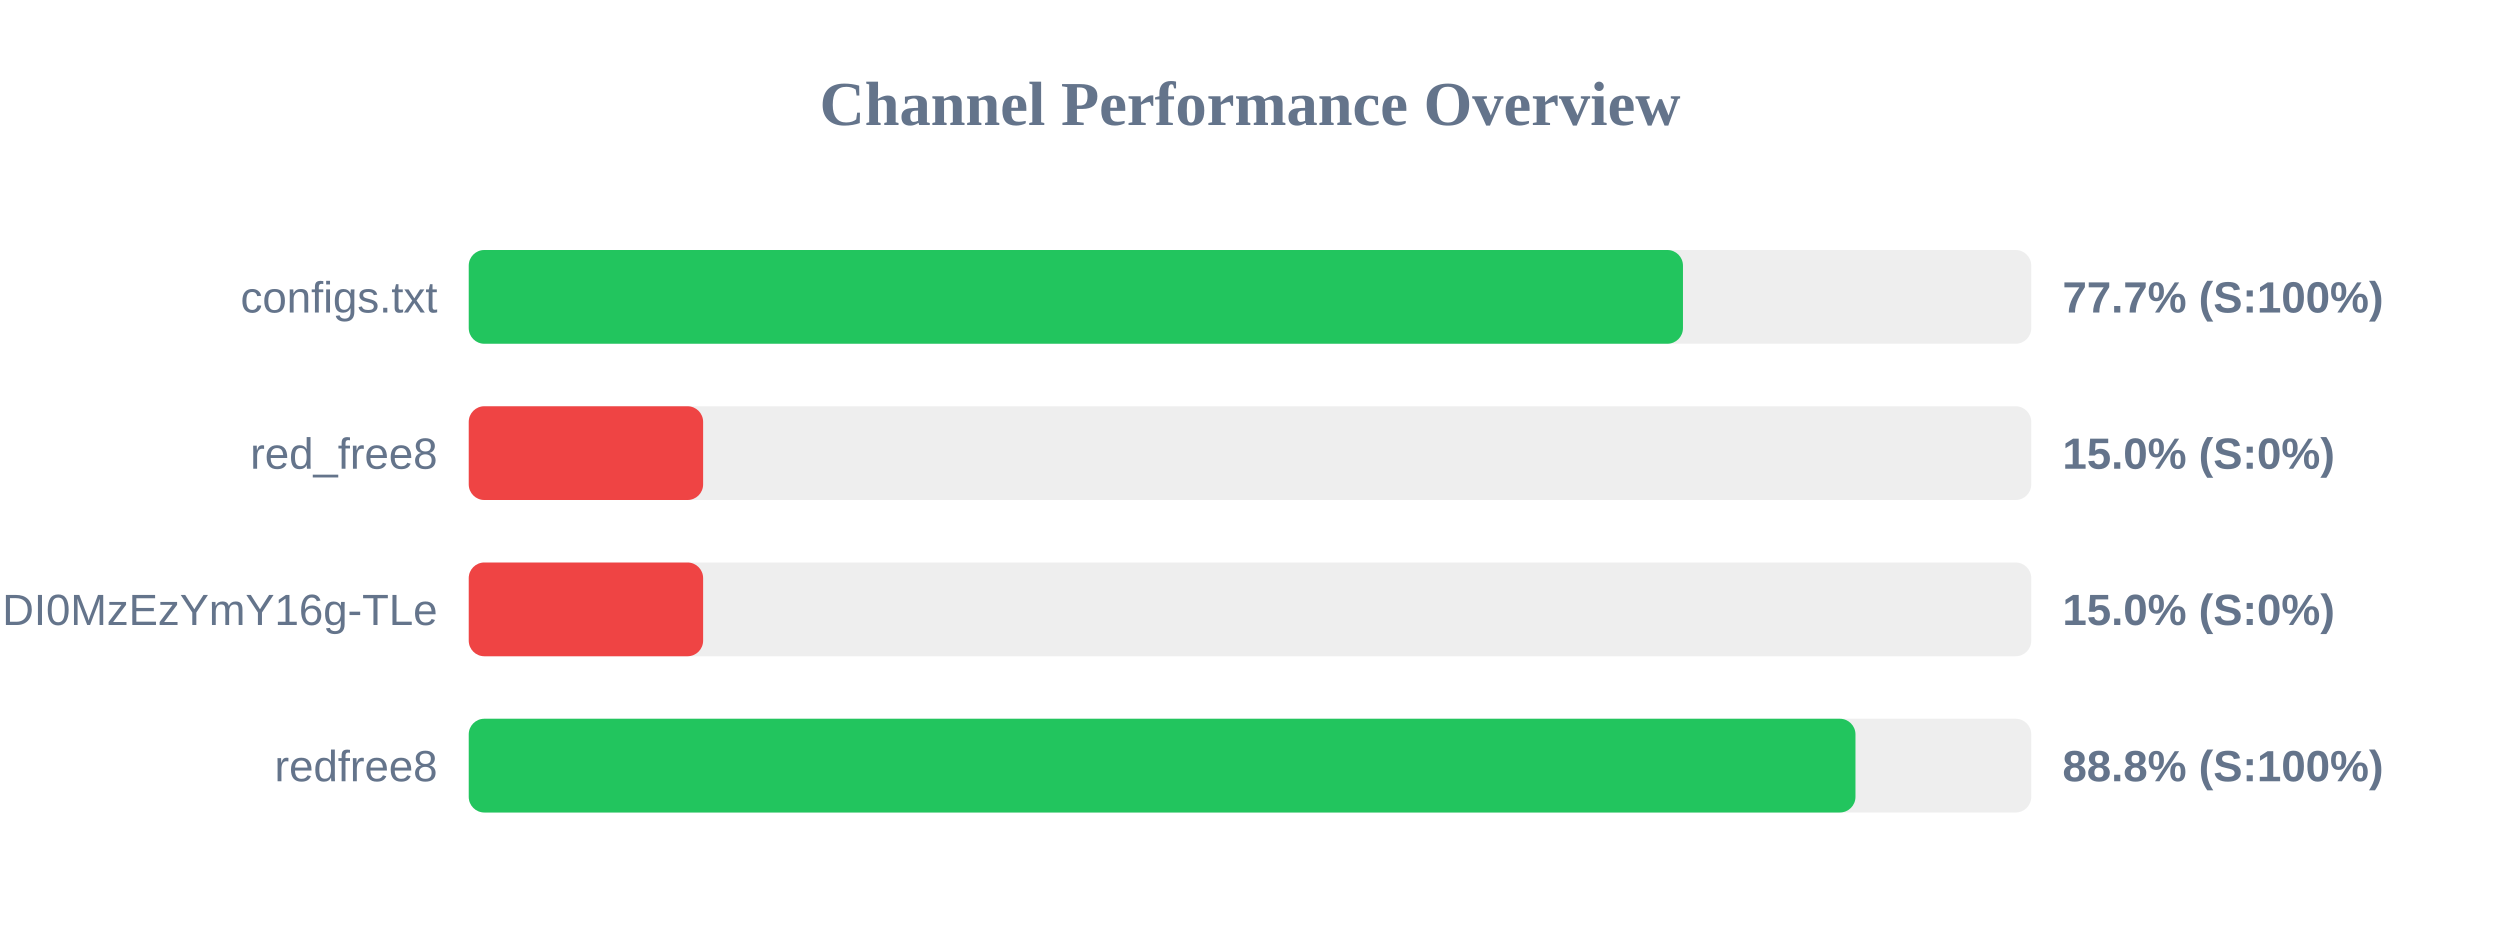
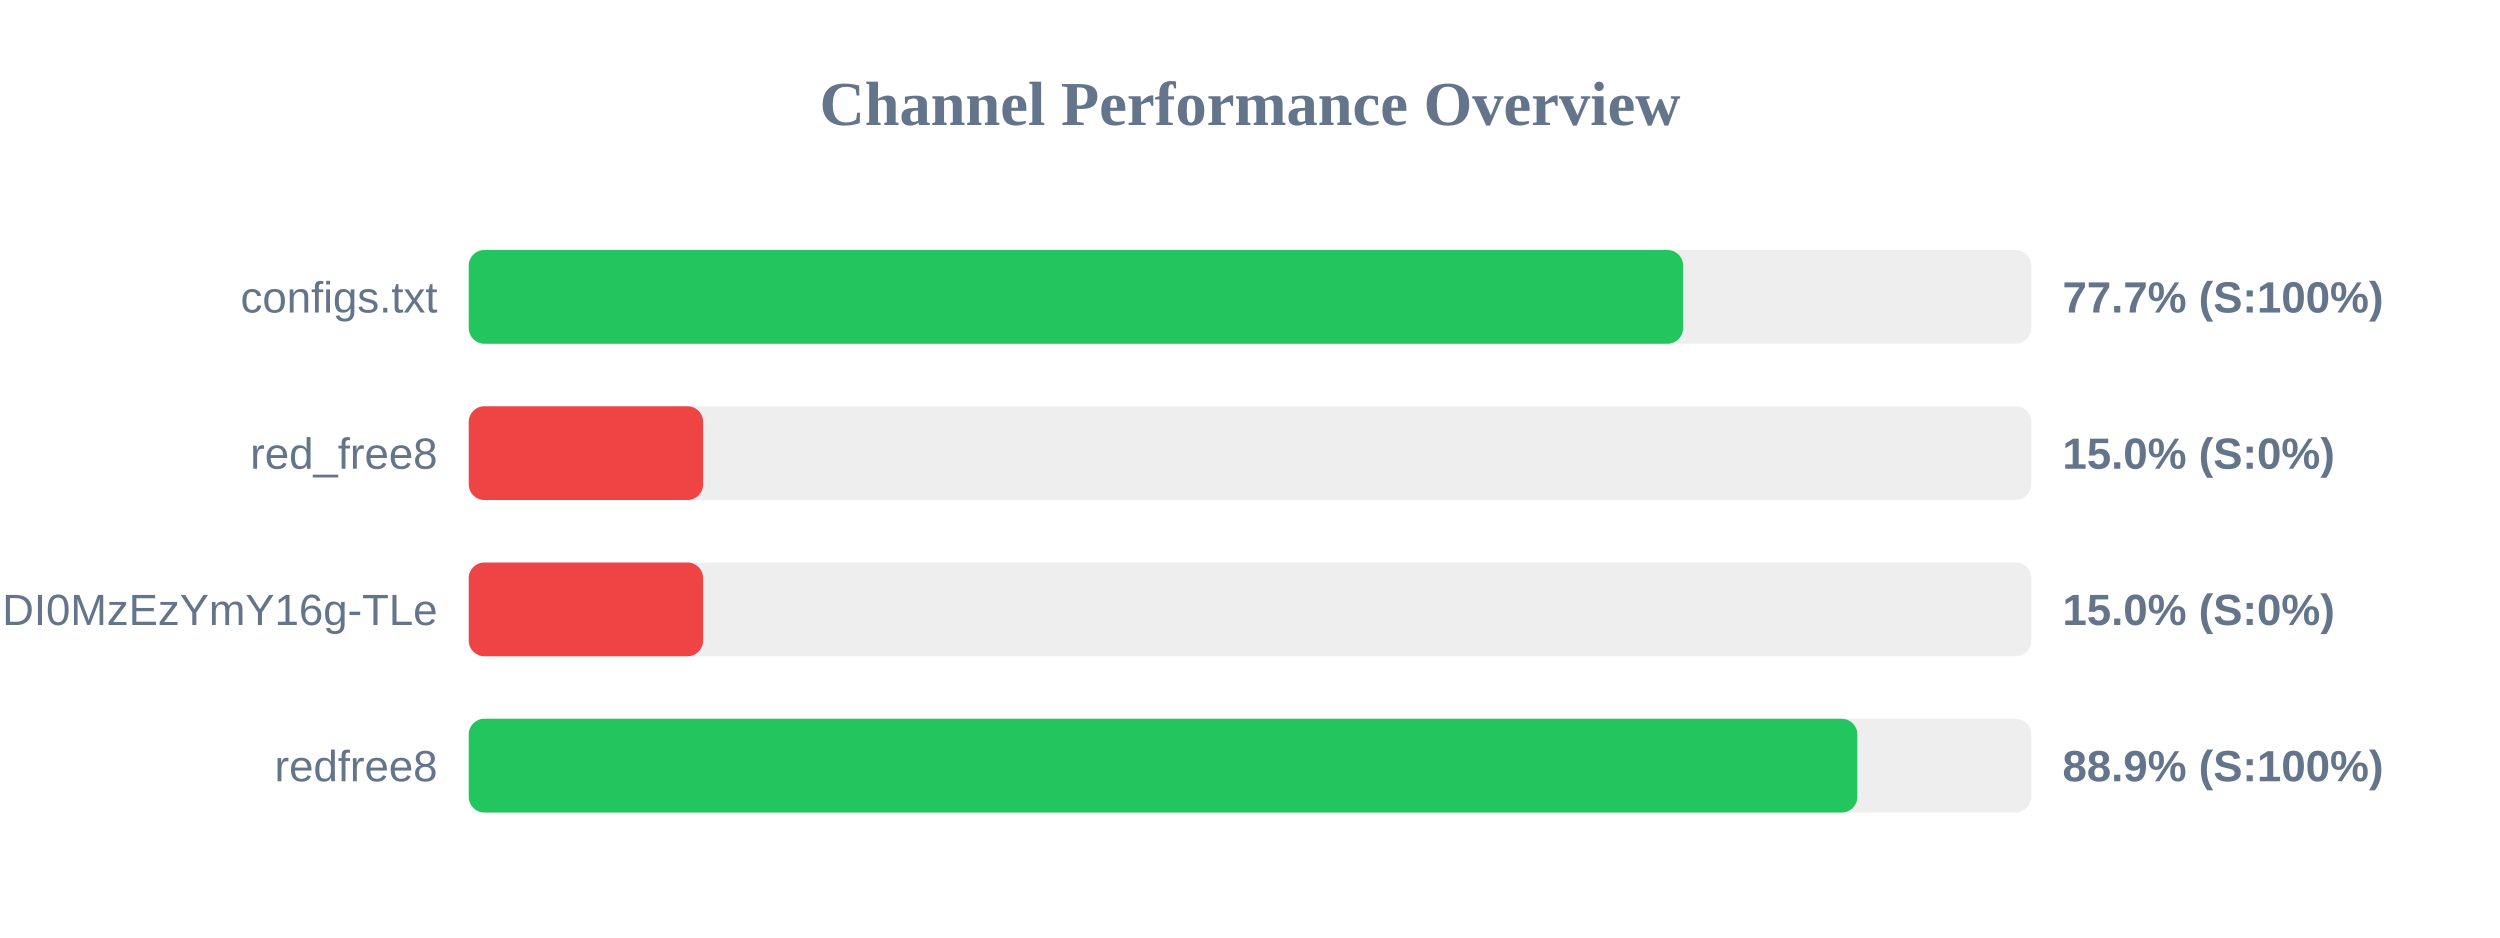
<svg xmlns="http://www.w3.org/2000/svg" width="800" height="300" version="1.1">
  <style>
        .row { font: 14px Arial; fill: #64748b; }
        .score { font: bold 14px Arial; fill: #64748b; }
    </style>
  <text x="400" y="40" text-anchor="middle" font-size="20px" font-weight="bold" fill="#64748b">Channel Performance Overview</text>
  <rect x="150" y="80" width="500" height="30" fill="#eee" rx="5" />
-   <rect x="150" y="80" width="388.55" height="30" fill="#22c55e" rx="5" />
+   <rect x="150" y="80" width="388.6" height="30" fill="#22c55e" rx="5" />
  <text x="140" y="100" text-anchor="end" class="row">configs.txt</text>
  <text x="660" y="100" text-anchor="start" class="score">77.7% (S:100%)</text>
  <rect x="150" y="130" width="500" height="30" fill="#eee" rx="5" />
  <rect x="150" y="130" width="75.0" height="30" fill="#ef4444" rx="5" />
  <text x="140" y="150" text-anchor="end" class="row">red_free8</text>
  <text x="660" y="150" text-anchor="start" class="score">15.0% (S:0%)</text>
  <rect x="150" y="180" width="500" height="30" fill="#eee" rx="5" />
  <rect x="150" y="180" width="75.0" height="30" fill="#ef4444" rx="5" />
  <text x="140" y="200" text-anchor="end" class="row">NjEzODY1NDgyOCwxNzQ1NDI0MzEzYmY16g-TLe</text>
  <text x="660" y="200" text-anchor="start" class="score">15.0% (S:0%)</text>
  <rect x="150" y="230" width="500" height="30" fill="#eee" rx="5" />
-   <rect x="150" y="230" width="443.75" height="30" fill="#22c55e" rx="5" />
+   <rect x="150" y="230" width="444.35" height="30" fill="#22c55e" rx="5" />
  <text x="140" y="250" text-anchor="end" class="row">redfree8</text>
-   <text x="660" y="250" text-anchor="start" class="score">88.8% (S:100%)</text>
+   <text x="660" y="250" text-anchor="start" class="score">88.9% (S:100%)</text>
</svg>
